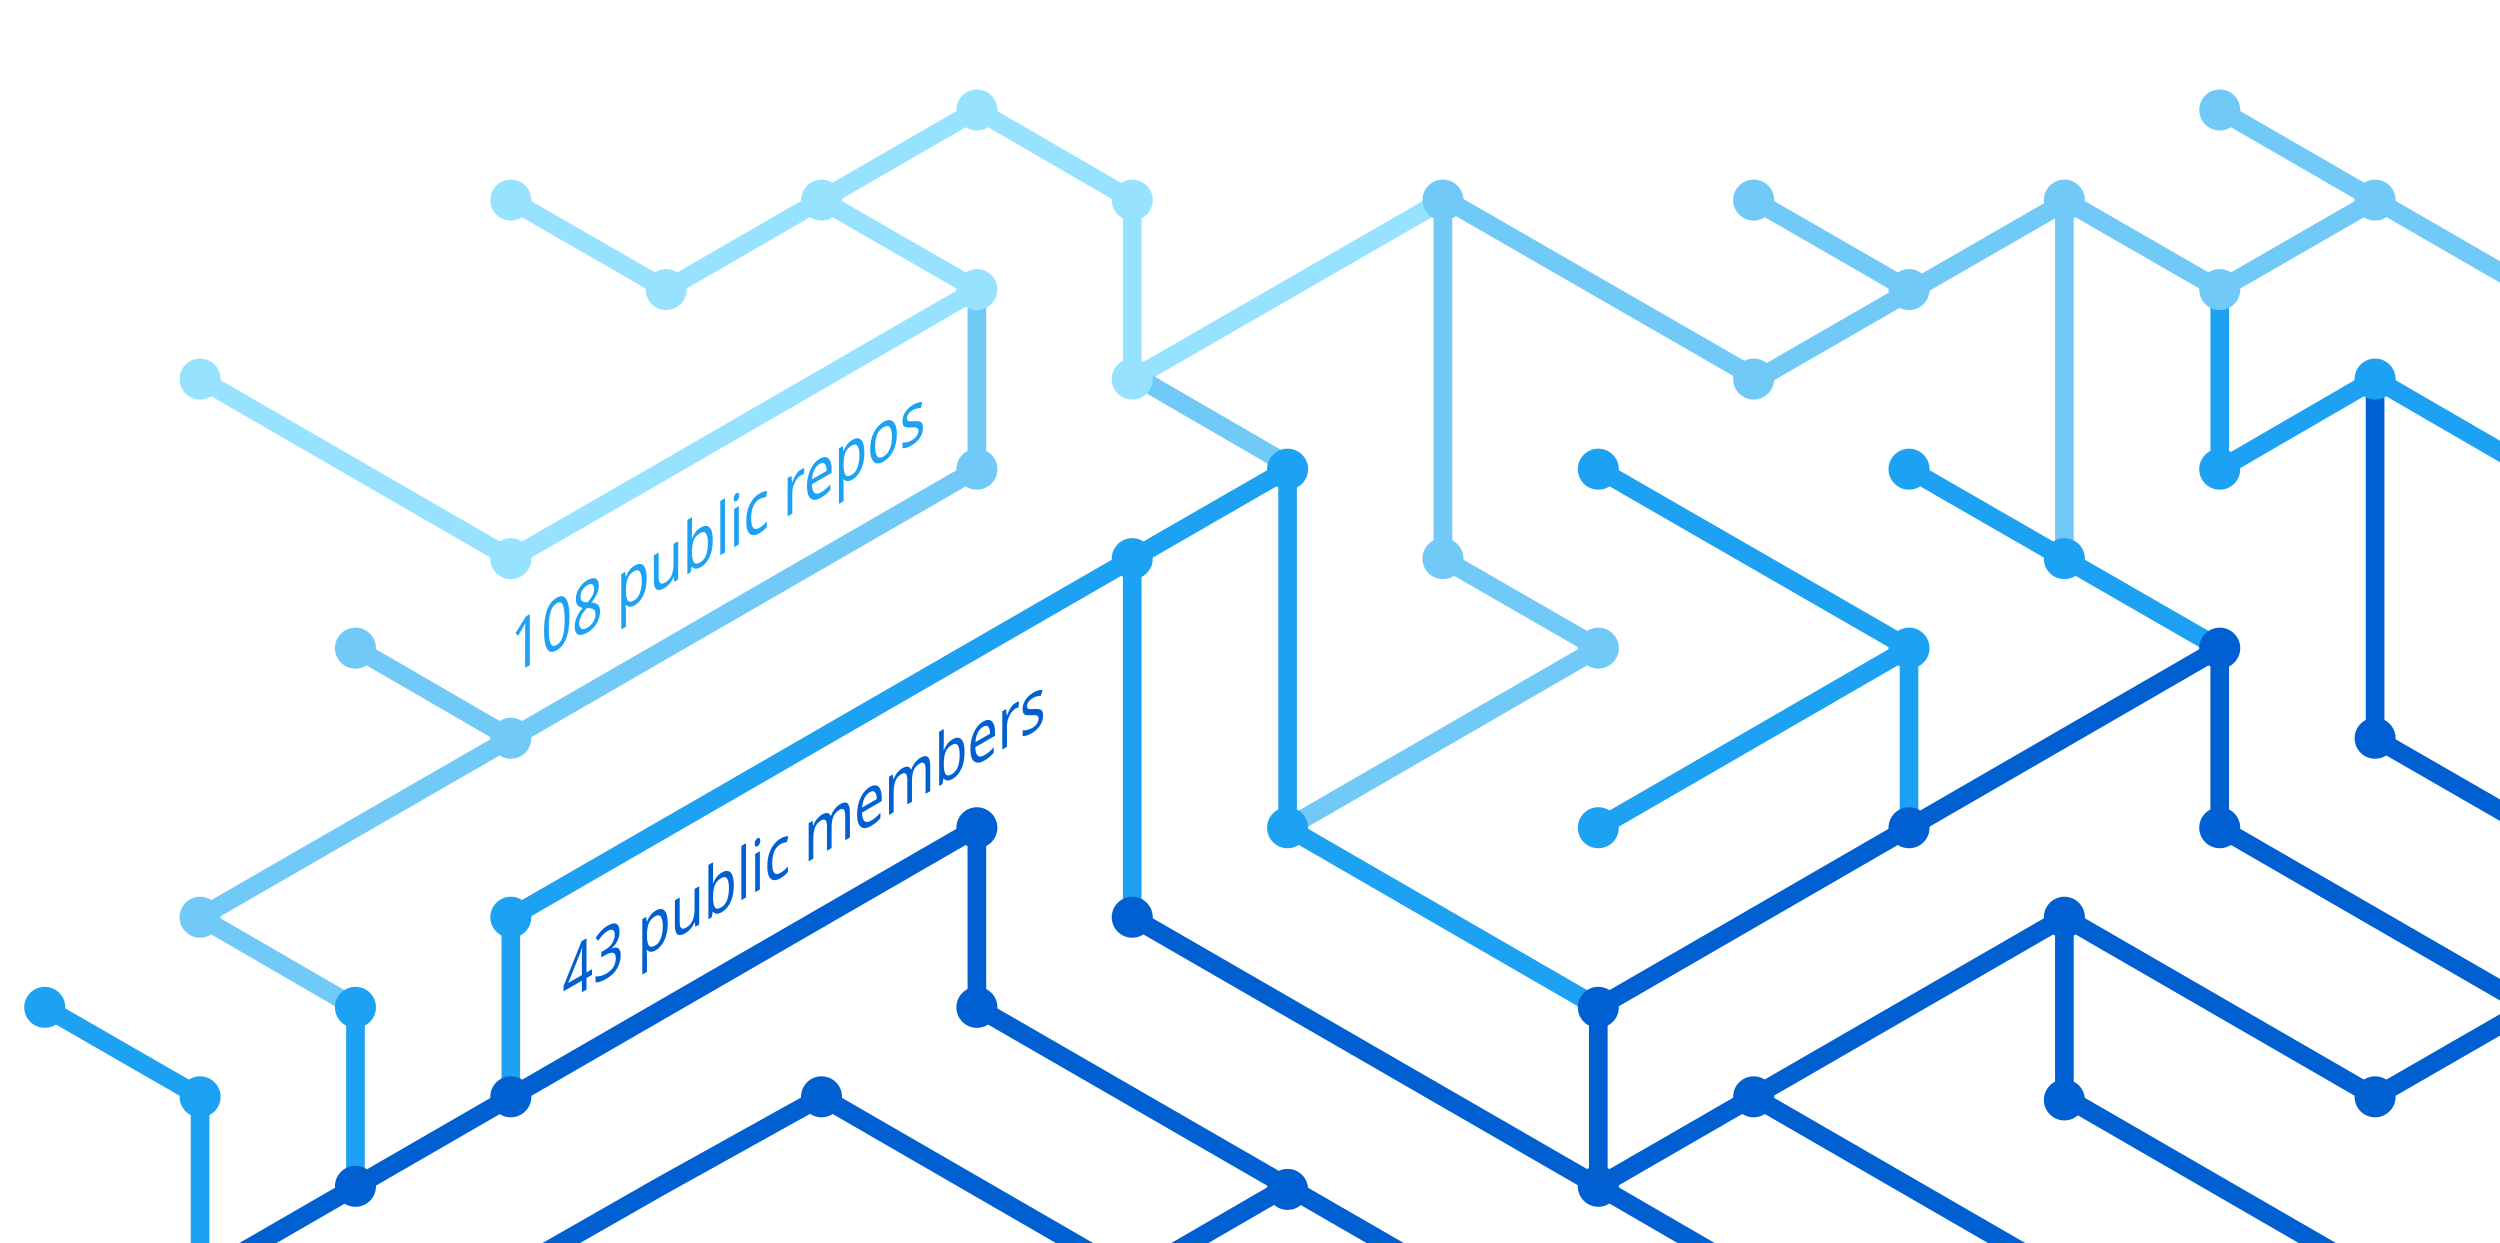
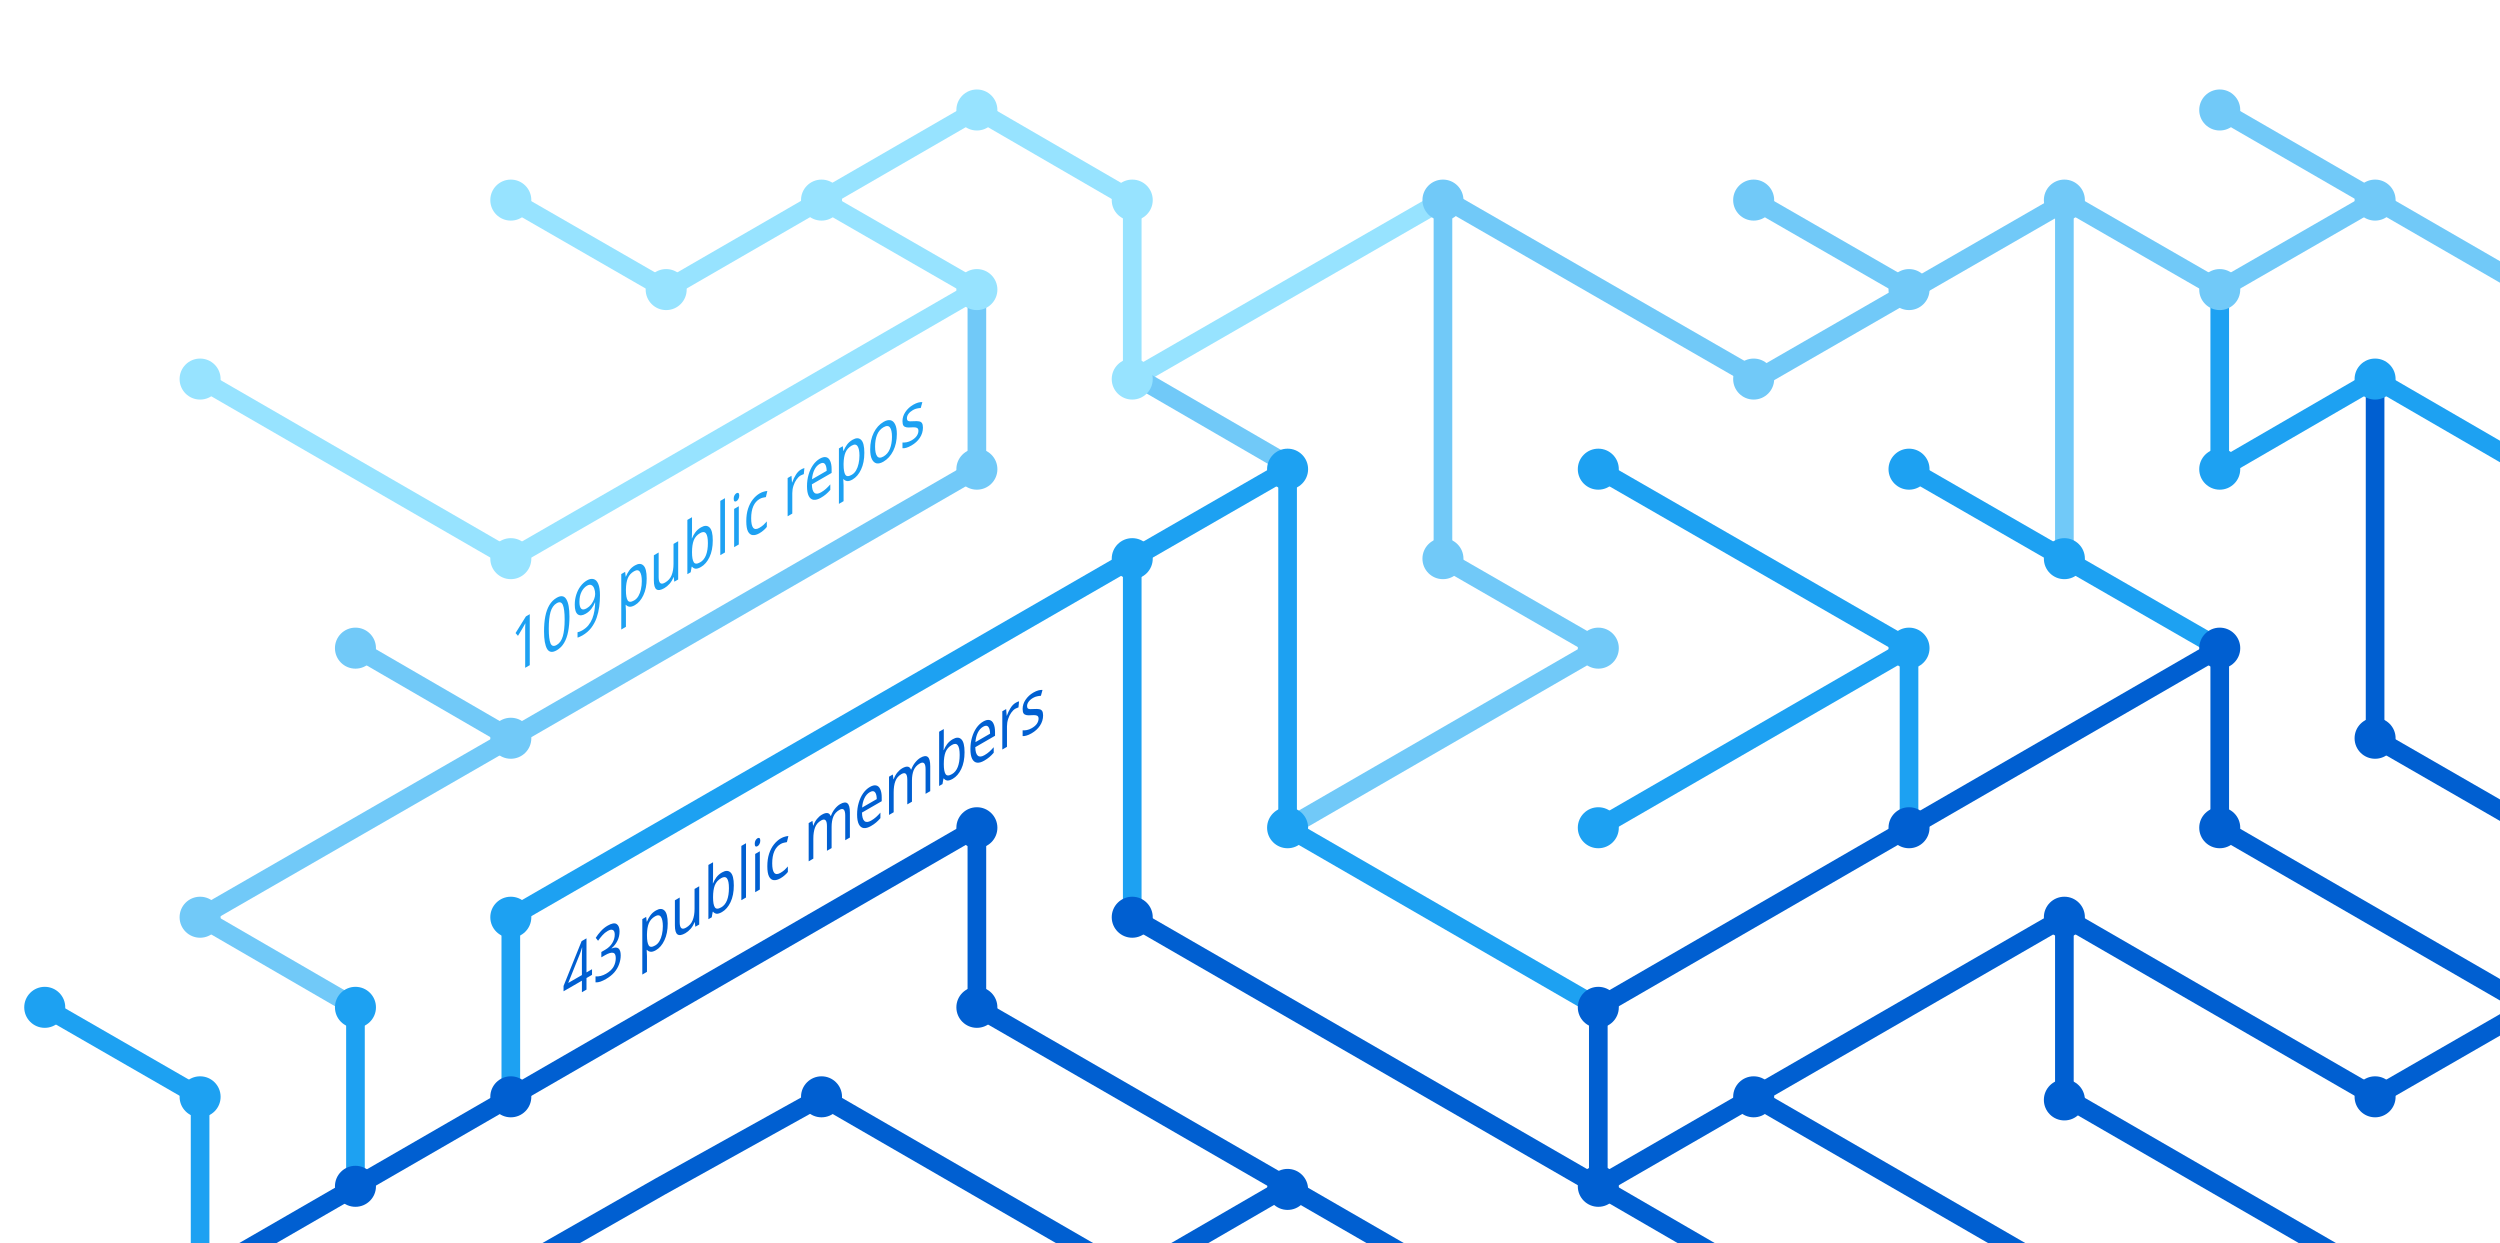
<svg xmlns="http://www.w3.org/2000/svg" version="1.1" x="0px" y="0px" viewBox="0 0 402.3 200" style="enable-background:new 0 0 402.3 200;" xml:space="preserve">
  <style type="text/css">
	.st0{display:none;}
	.st1{fill:none;stroke:#005FD1;stroke-width:3;stroke-miterlimit:10;}
	.st2{fill:none;stroke:#1DA1F2;stroke-width:3;stroke-miterlimit:10;}
	.st3{fill:none;stroke:#FBAD1B;stroke-width:3;stroke-miterlimit:10;}
	.st4{fill:none;stroke:#71C9F8;stroke-width:3;stroke-miterlimit:10;}
	.st5{fill:none;stroke:#199855;stroke-width:3;stroke-miterlimit:10;}
	.st6{fill:none;stroke:#000000;stroke-width:3;stroke-miterlimit:10;}
	.st7{fill:none;stroke:#97E3FF;stroke-width:3;stroke-miterlimit:10;}
	.st8{fill:none;stroke:#70C5DC;stroke-width:3;stroke-miterlimit:10;}
	.st9{fill:none;stroke:#DF235F;stroke-miterlimit:10;}
	.st10{fill:#1A5CA7;}
	.st11{fill:#1DA1F2;}
	.st12{fill:#97E3FF;}
	.st13{fill:#71C9F8;}
	.st14{fill:#005FD1;}
	.st15{font-family:'HelveticaNeue-Bold';}
	.st16{font-size:11.5px;}
</style>
  <g id="guides" class="st0">
</g>
  <g id="lines">
    <polyline class="st1" points="382.2,205.4 332.2,176.5 332.2,147.6  " />
    <polyline class="st1" points="357.2,104.3 357.2,133.2 407.2,162.1  " />
    <line class="st2" x1="307.2" y1="104.3" x2="257.2" y2="133.2" />
    <line class="st1" x1="332.2" y1="205.4" x2="282.2" y2="176.5" />
    <polyline class="st4" points="157.2,46.6 157.2,75.5 82.2,118.8 32.2,147.6 57.2,162.1  " />
    <polyline class="st2" points="82.2,176.5 82.2,147.6 182.2,89.9 182.2,147.6  " />
    <polyline class="st1" points="207.2,190.9 182.2,205.4 132.2,176.5 106.3,190.9 80.9,205.4  " />
    <polyline class="st1" points="32.2,205.4 157.2,133.2 157.2,162.1 232.2,205.4  " />
    <line class="st2" x1="307.2" y1="133.2" x2="307.2" y2="104.3" />
    <polyline class="st2" points="257.2,162.1 207.2,133.2 207.2,75.5 182.2,89.9  " />
    <polyline class="st7" points="32.2,61 82.2,89.9 107.2,75.5 157.2,46.6 132.2,32.2  " />
    <line class="st4" x1="57.2" y1="104.3" x2="82.2" y2="118.8" />
    <polyline class="st4" points="207.2,133.2 257.2,104.3 232.2,89.9 232.2,32.2  " />
    <polyline class="st1" points="407.2,162.1 382.2,176.5 332.2,147.6 257.2,190.9  " />
    <line class="st4" x1="282.2" y1="32.2" x2="307.2" y2="46.6" />
    <polyline class="st7" points="232.2,32.2 182.2,61 182.2,32.2 157.2,17.7 107.2,46.6 82.2,32.2  " />
    <line class="st1" x1="257.2" y1="162.1" x2="257.2" y2="190.9" />
    <line class="st1" x1="257.2" y1="190.9" x2="282.2" y2="205.4" />
    <line class="st2" x1="257.2" y1="75.5" x2="307.2" y2="104.3" />
    <line class="st4" x1="407.2" y1="46.6" x2="357.2" y2="17.7" />
    <polyline class="st2" points="307.2,75.5 332.2,89.9 357.2,104.3  " />
    <line class="st4" x1="332.2" y1="32.2" x2="332.2" y2="89.9" />
    <polyline class="st2" points="407.2,75.5 382.2,61 357.2,75.5 357.2,46.6  " />
    <polyline class="st1" points="382.2,61 382.2,118.8 407.2,133.2  " />
    <line class="st1" x1="257.2" y1="162.1" x2="357.2" y2="104.3" />
    <line class="st4" x1="183.5" y1="61" x2="208.5" y2="75.5" />
    <line class="st2" x1="57.2" y1="162.1" x2="57.2" y2="191.4" />
    <polyline class="st4" points="332.2,32.2 357.2,46.6 382.2,32.2  " />
    <polyline class="st4" points="332.8,32.2 282.8,61 232.8,32.2  " />
    <line class="st1" x1="182.2" y1="147.6" x2="257.2" y2="190.9" />
    <polyline class="st2" points="32.2,205.4 32.2,176.5 7.2,162.1  " />
  </g>
  <g id="circles">
    <circle class="st11" cx="32.2" cy="176.5" r="3.3" />
    <circle class="st12" cx="132.2" cy="32.2" r="3.3" />
    <circle class="st12" cx="107.2" cy="46.6" r="3.3" />
    <circle class="st12" cx="82.2" cy="32.2" r="3.3" />
    <circle class="st13" cx="232.2" cy="32.2" r="3.3" />
    <circle class="st12" cx="182.2" cy="61" r="3.3" />
    <circle class="st11" cx="182.2" cy="89.9" r="3.3" />
    <circle class="st12" cx="157.2" cy="46.6" r="3.3" />
    <circle class="st11" cx="207.2" cy="75.5" r="3.3" />
    <circle class="st13" cx="82.2" cy="118.8" r="3.3" />
    <circle class="st12" cx="32.2" cy="61" r="3.3" />
    <circle class="st13" cx="57.2" cy="104.3" r="3.3" />
    <circle class="st14" cx="82.2" cy="176.5" r="3.3" />
    <circle class="st14" cx="57.2" cy="190.9" r="3.3" />
    <circle class="st14" cx="207.2" cy="191.4" r="3.3" />
    <circle class="st11" cx="257.2" cy="133.2" r="3.3" />
    <circle class="st11" cx="257.2" cy="75.5" r="3.3" />
    <circle class="st13" cx="282.2" cy="32.2" r="3.3" />
    <circle class="st11" cx="307.2" cy="104.3" r="3.3" />
    <circle class="st13" cx="307.2" cy="46.6" r="3.3" />
    <circle class="st14" cx="257.2" cy="190.9" r="3.3" />
    <circle class="st11" cx="207.2" cy="133.2" r="3.3" />
    <circle class="st14" cx="257.2" cy="162.1" r="3.3" />
    <circle class="st14" cx="282.2" cy="176.5" r="3.3" />
    <circle class="st14" cx="307.2" cy="133.2" r="3.3" />
    <circle class="st13" cx="32.2" cy="147.6" r="3.3" />
    <circle class="st11" cx="82.2" cy="147.6" r="3.3" />
    <circle class="st14" cx="132.2" cy="176.5" r="3.3" />
    <circle class="st13" cx="232.2" cy="89.9" r="3.3" />
    <circle class="st13" cx="157.2" cy="75.5" r="3.3" />
    <circle class="st14" cx="182.2" cy="147.6" r="3.3" />
    <circle class="st14" cx="157.2" cy="133.2" r="3.3" />
    <circle class="st14" cx="157.2" cy="162.1" r="3.3" />
    <circle class="st13" cx="257.2" cy="104.3" r="3.3" />
    <circle class="st13" cx="282.2" cy="61" r="3.3" />
    <circle class="st12" cx="182.2" cy="32.2" r="3.3" />
    <circle class="st12" cx="157.2" cy="17.7" r="3.3" />
    <circle class="st12" cx="82.2" cy="89.9" r="3.3" />
    <circle class="st11" cx="57.2" cy="162.1" r="3.3" />
    <circle class="st14" cx="332.2" cy="147.6" r="3.3" />
    <circle class="st14" cx="332.2" cy="177" r="3.3" />
    <circle class="st14" cx="357.2" cy="104.3" r="3.3" />
    <circle class="st11" cx="307.2" cy="75.5" r="3.3" />
    <circle class="st14" cx="357.2" cy="133.2" r="3.3" />
    <circle class="st11" cx="332.2" cy="89.9" r="3.3" />
    <circle class="st13" cx="332.2" cy="32.2" r="3.3" />
    <circle class="st13" cx="357.2" cy="17.7" r="3.3" />
    <circle class="st13" cx="357.2" cy="46.6" r="3.3" />
    <circle class="st13" cx="382.2" cy="32.2" r="3.3" />
    <circle class="st11" cx="357.2" cy="75.5" r="3.3" />
    <circle class="st11" cx="382.2" cy="61" r="3.3" />
    <circle class="st14" cx="382.2" cy="118.8" r="3.3" />
    <circle class="st14" cx="382.2" cy="176.5" r="3.3" />
    <circle class="st11" cx="7.2" cy="162.1" r="3.3" />
  </g>
  <g id="text">
    <text transform="matrix(0.75 -0.433 0 1 90.5106 161.479)" class="st14 st15 st16">43 public members</text>
-     <text transform="matrix(0.75 -0.433 0 1 82.1912 108.8037)" class="st11 st15 st16">108 public repos</text>
+     <text transform="matrix(0.75 -0.433 0 1 82.1912 108.8037)" class="st11 st15 st16">109 public repos</text>
  </g>
</svg>
